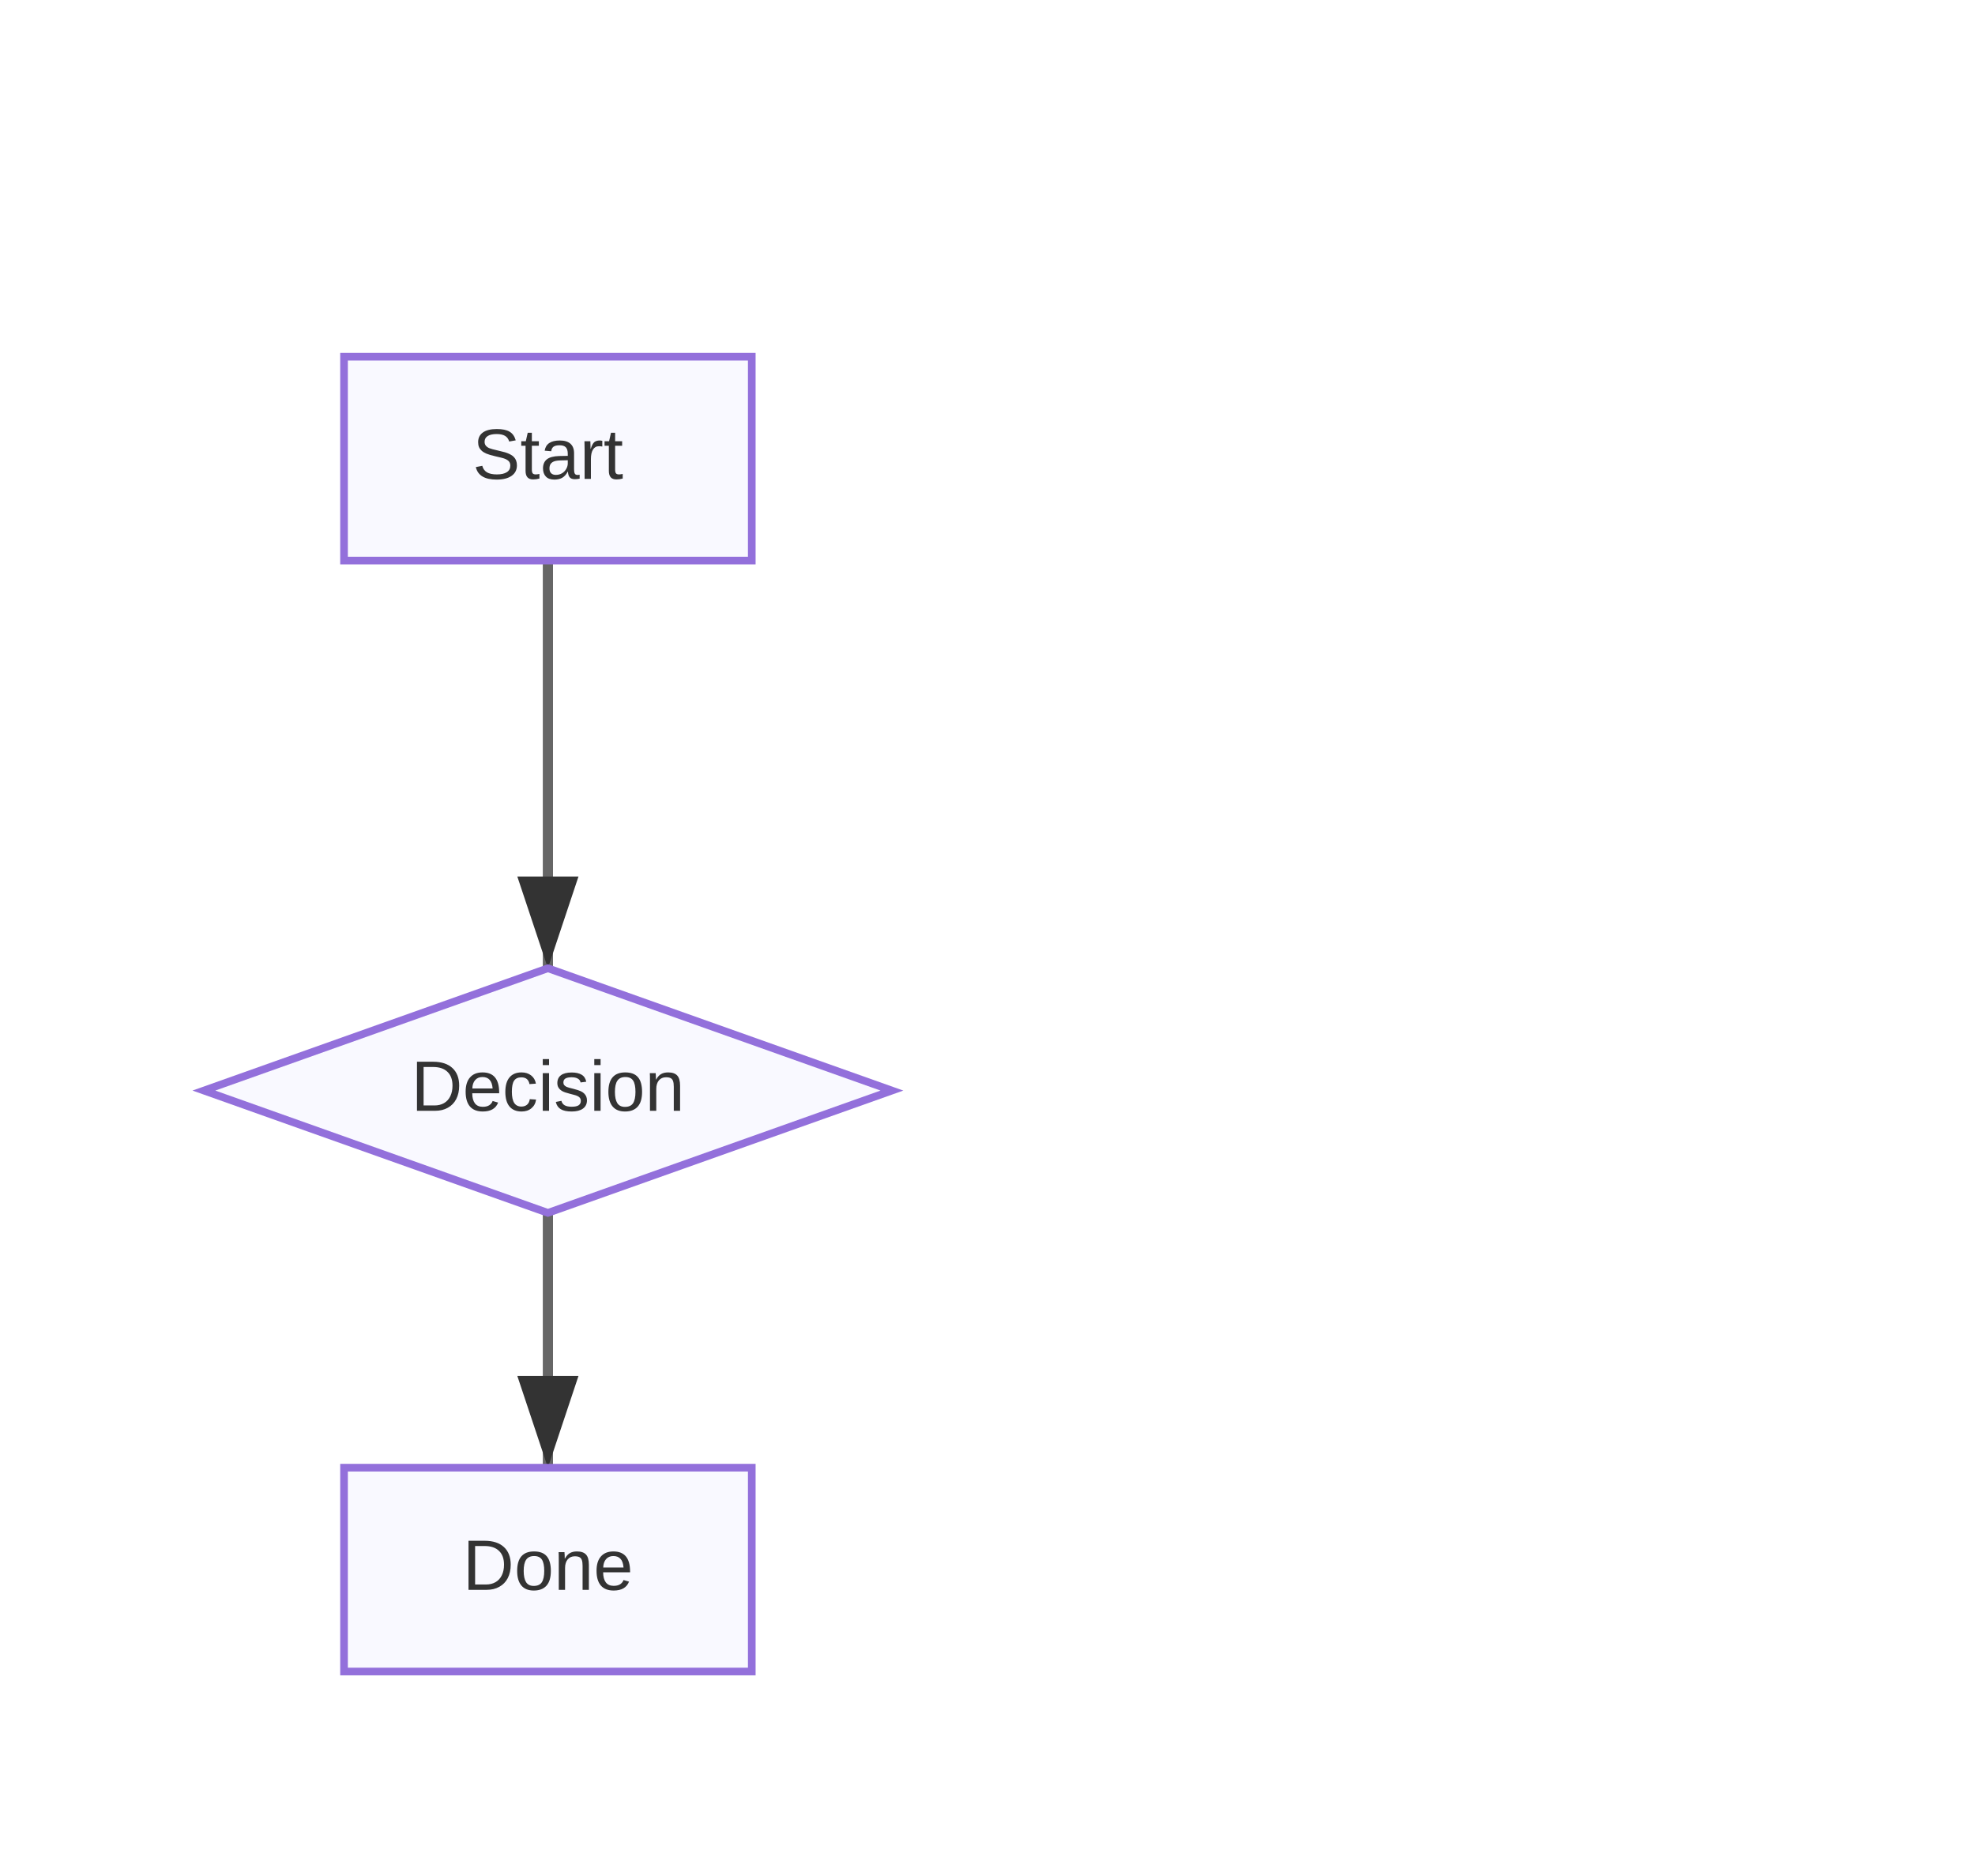
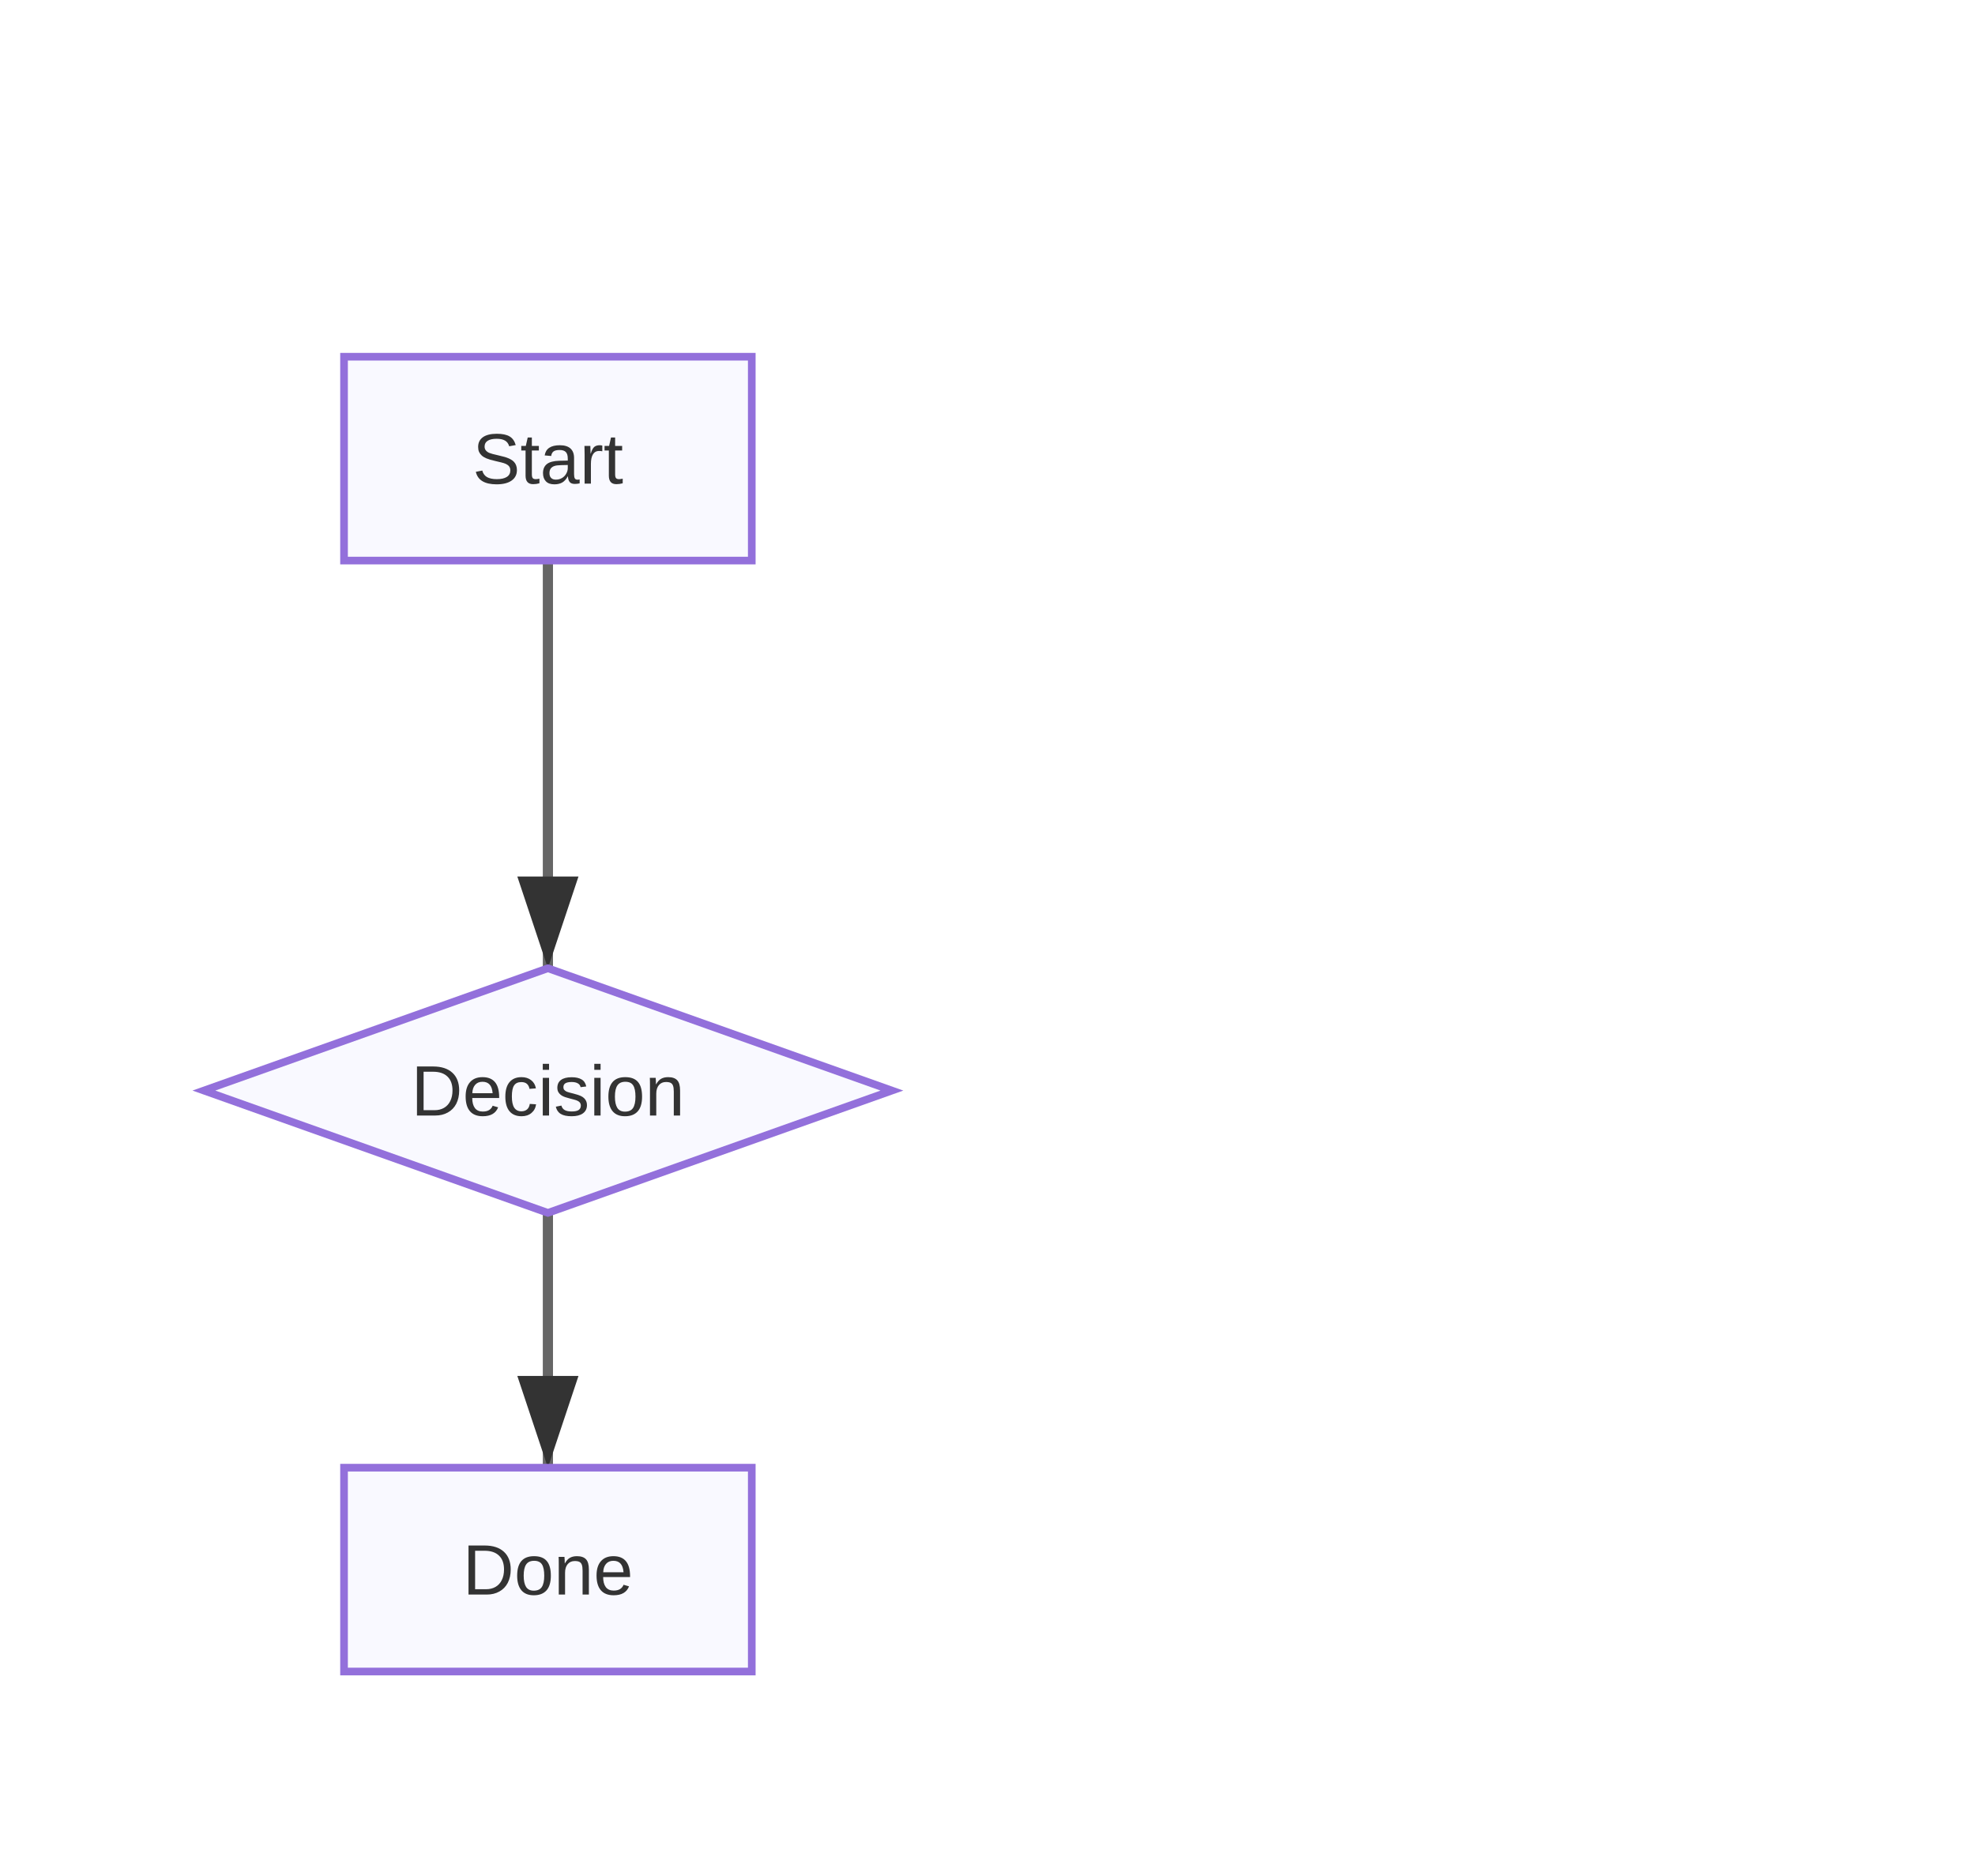
<svg xmlns="http://www.w3.org/2000/svg" width="387.5" height="368" viewBox="0 0 387.5 368">
  <defs>
    <marker id="arrow" markerWidth="10" markerHeight="10" refX="9" refY="3" orient="auto" markerUnits="strokeWidth">
      <path d="M0,0 L0,6 L9,3 z" fill="#333" />
    </marker>
    <marker id="circle-marker" markerWidth="6" markerHeight="6" refX="3" refY="3" orient="auto" markerUnits="strokeWidth">
      <circle cx="3" cy="3" r="3" fill="#333" />
    </marker>
  </defs>
  <path d="M107.5,110 L107.5,165 L107.5,190" stroke="#666" stroke-width="2" fill="none" marker-end="url(#arrow)" />
  <path d="M107.5,238 L107.5,263 L107.5,288" stroke="#666" stroke-width="2" fill="none" marker-end="url(#arrow)" />
  <g id="A">
    <rect x="67.5" y="70" width="80" height="40" rx="0" ry="0" stroke="#9370db" stroke-width="1.5" fill="#f9f9ff" />
-     <text x="107.5" y="90" text-anchor="middle" dominant-baseline="middle" font-family="Arial, sans-serif" font-size="14" fill="#333">Start</text>
+     <text x="107.5" y="94.9" text-anchor="middle" font-family="Arial, sans-serif" font-size="14" fill="#333">Start</text>
  </g>
  <g id="B">
    <polygon points="107.5,190 175,214 107.5,238 40,214" stroke="#9370db" stroke-width="1.5" fill="#f9f9ff" />
-     <text x="107.5" y="214" text-anchor="middle" dominant-baseline="middle" font-family="Arial, sans-serif" font-size="14" fill="#333">Decision</text>
+     <text x="107.5" y="218.9" text-anchor="middle" font-family="Arial, sans-serif" font-size="14" fill="#333">Decision</text>
  </g>
  <g id="C">
    <rect x="67.5" y="288" width="80" height="40" rx="0" ry="0" stroke="#9370db" stroke-width="1.5" fill="#f9f9ff" />
-     <text x="107.5" y="308" text-anchor="middle" dominant-baseline="middle" font-family="Arial, sans-serif" font-size="14" fill="#333">Done</text>
+     <text x="107.5" y="312.9" text-anchor="middle" font-family="Arial, sans-serif" font-size="14" fill="#333">Done</text>
  </g>
</svg>
